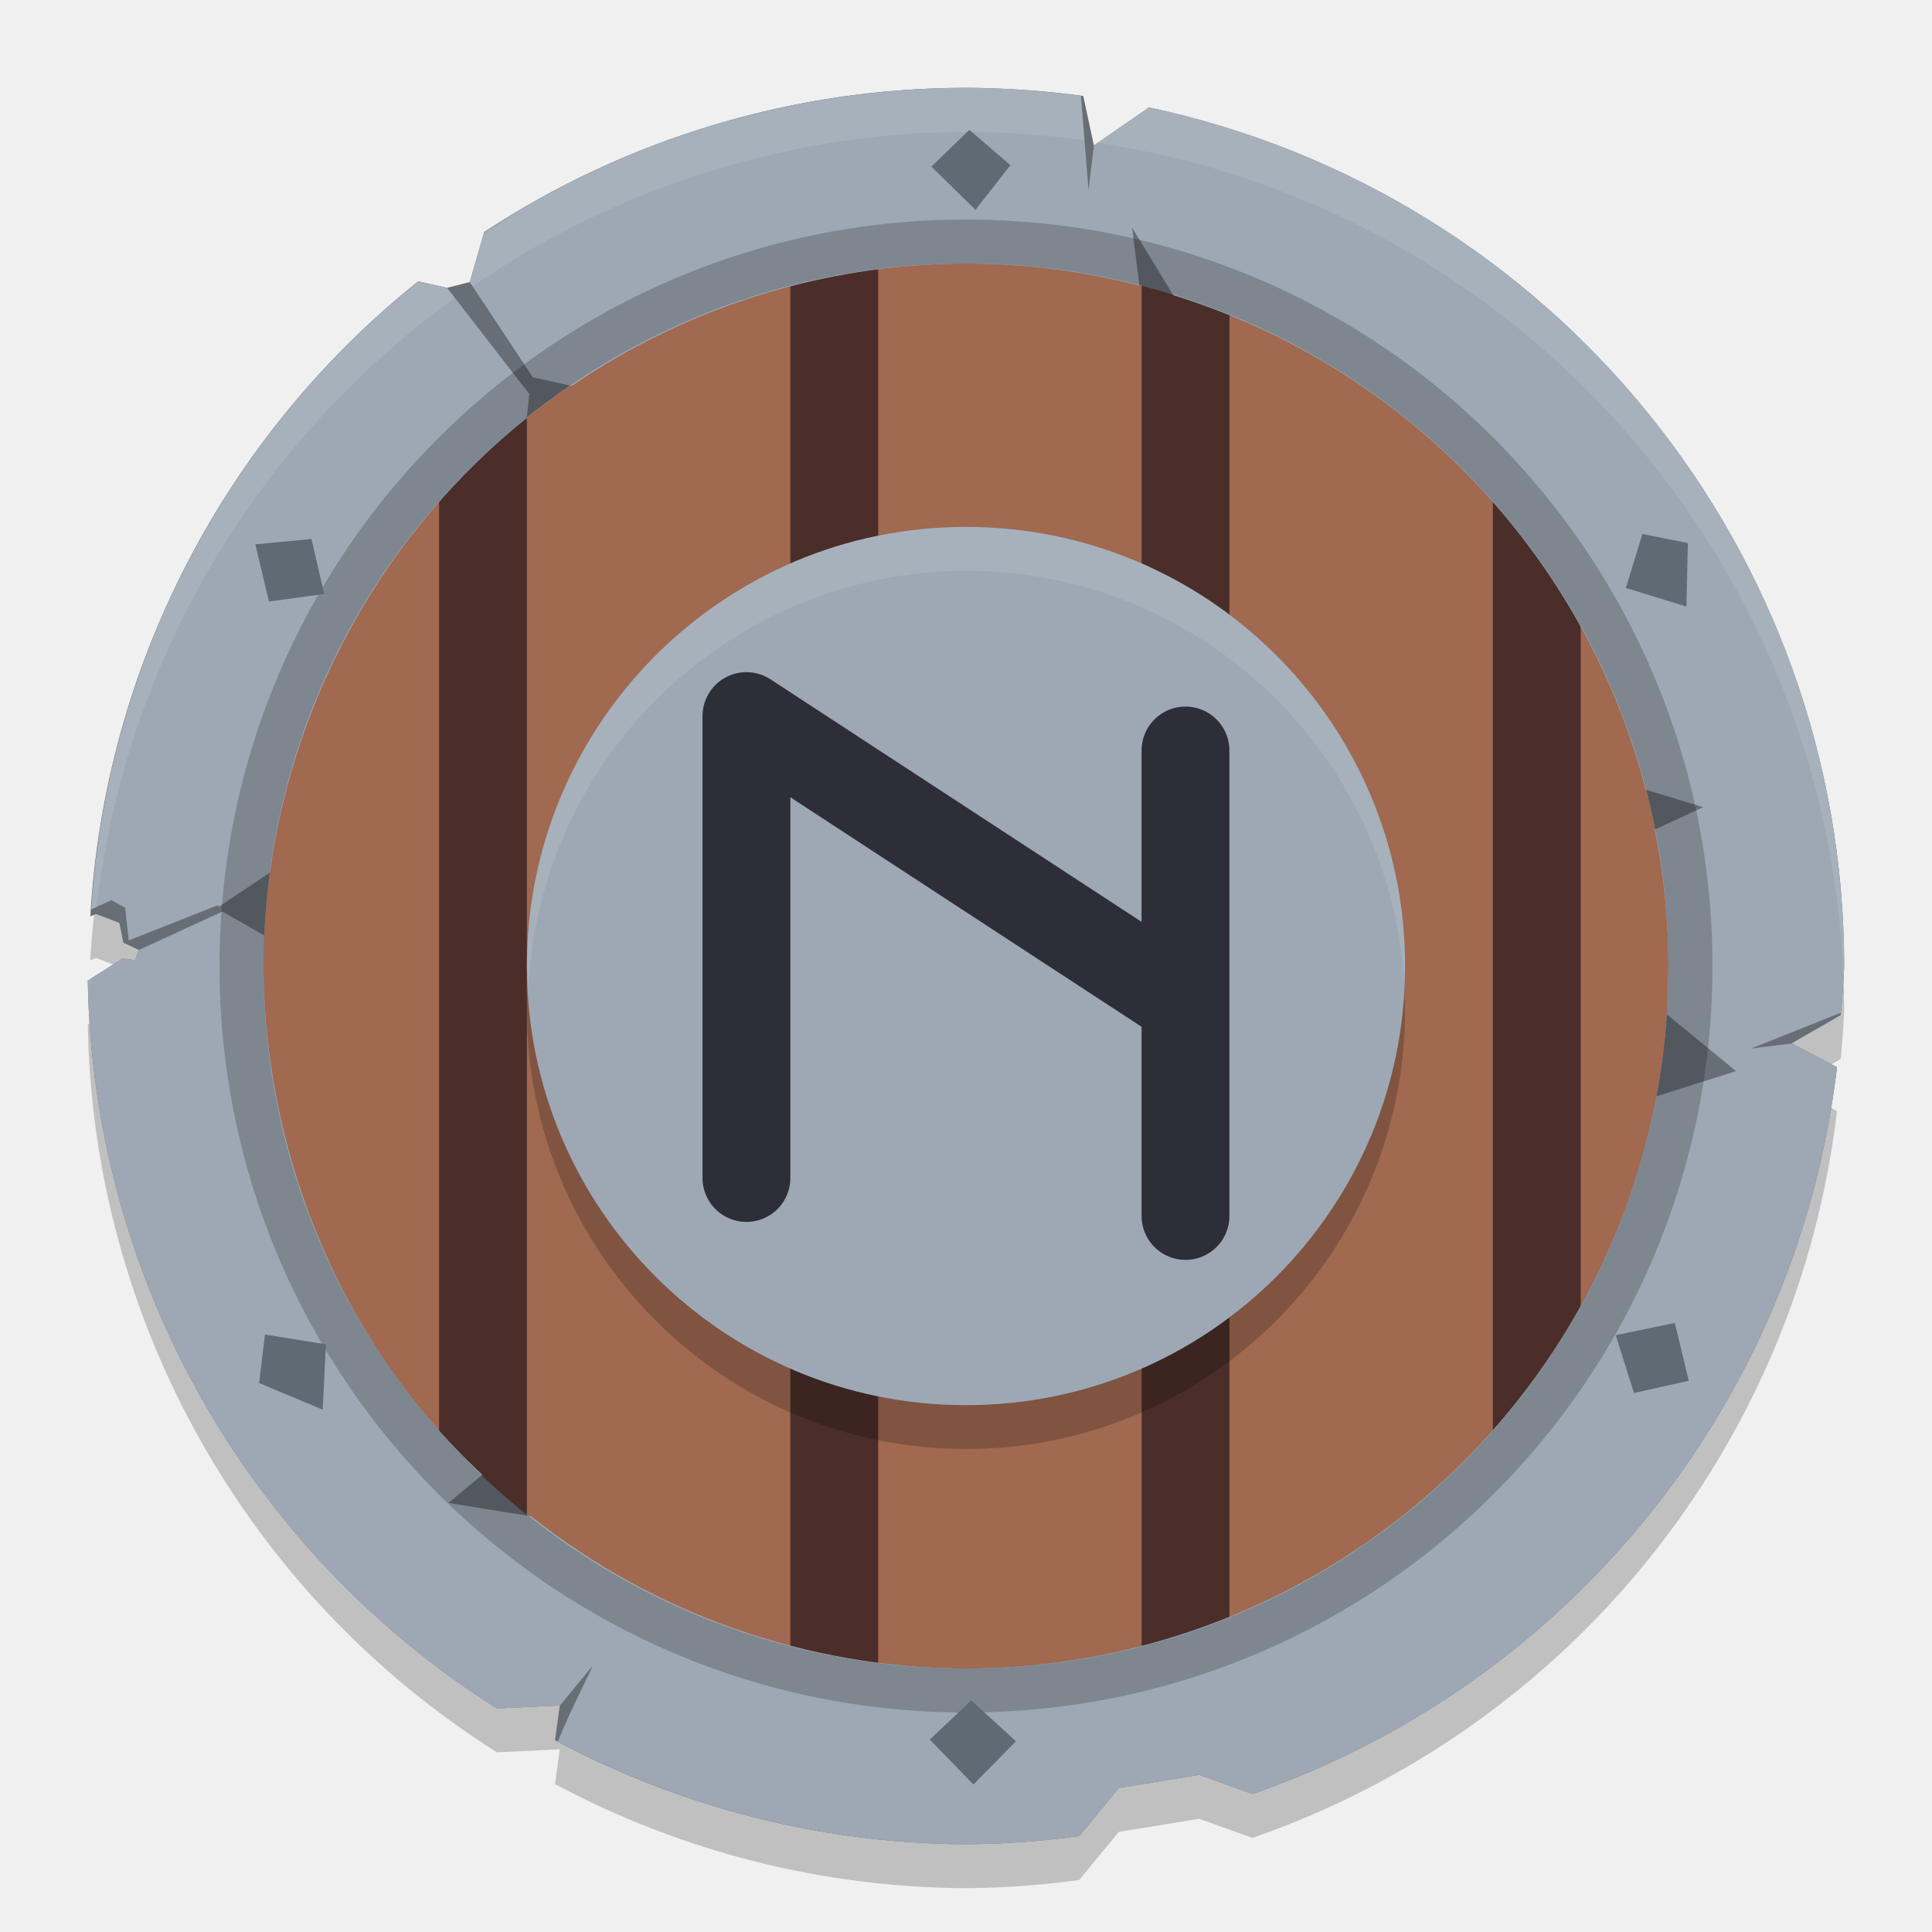
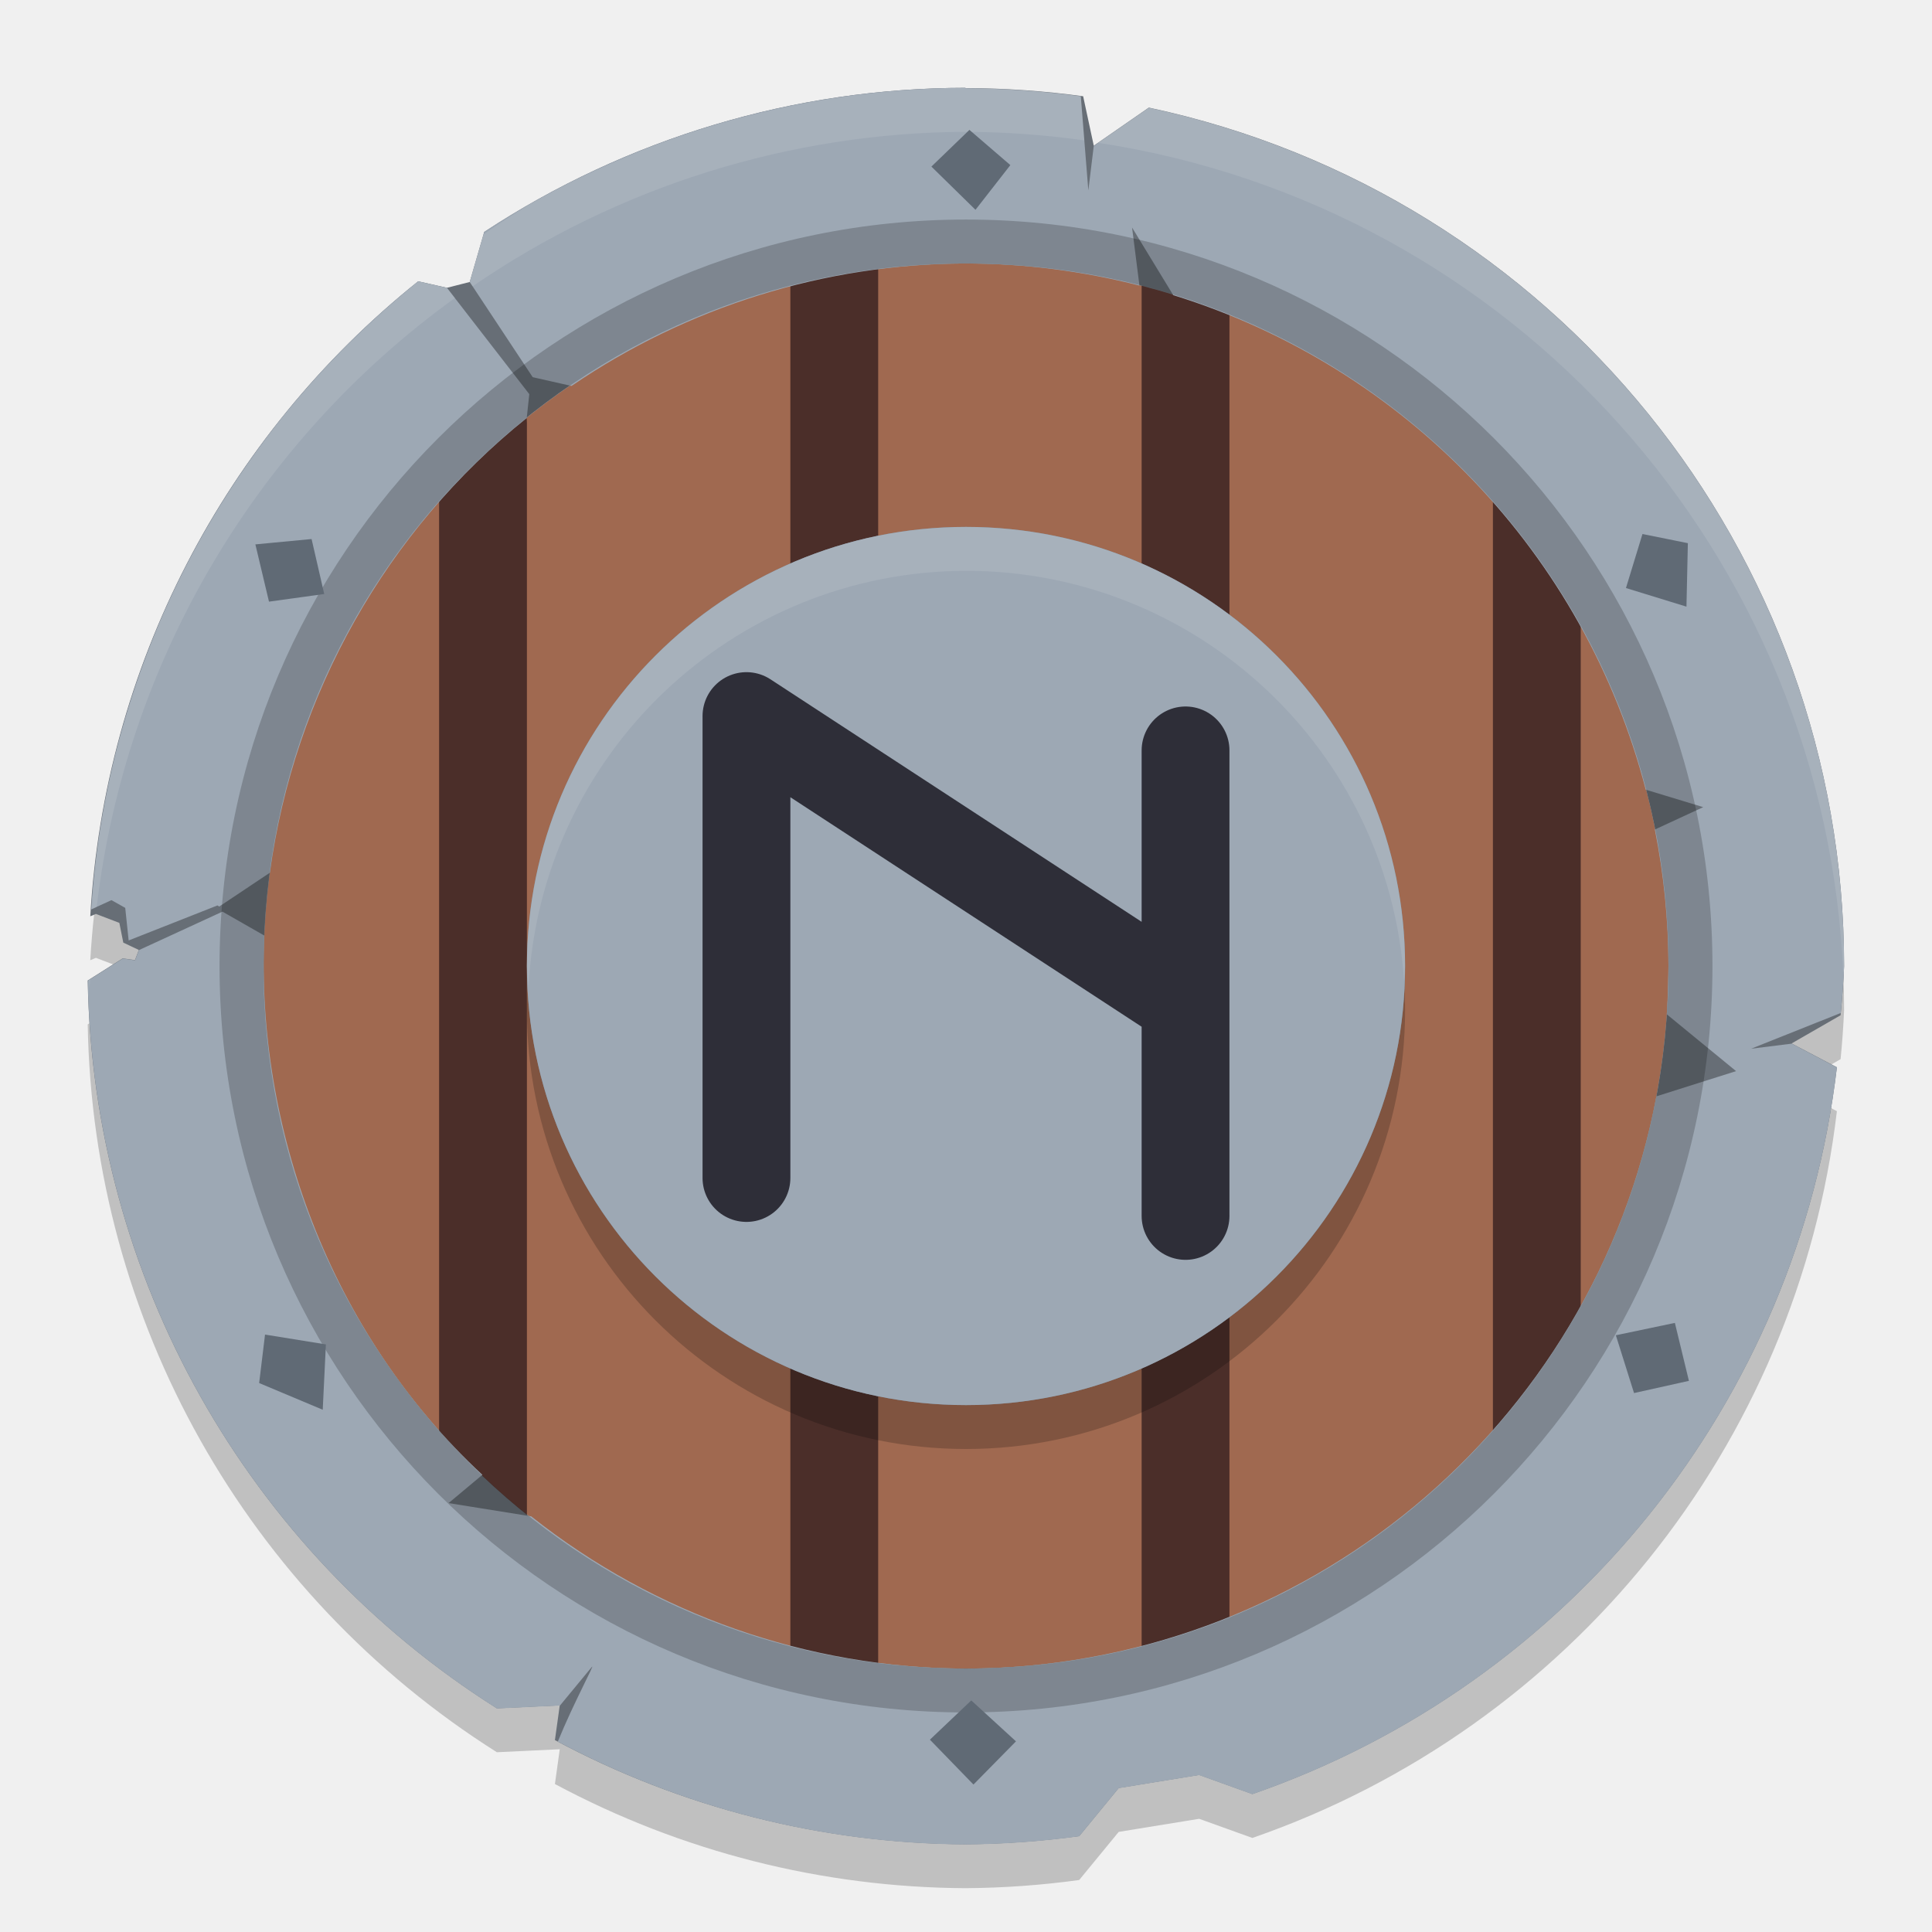
<svg xmlns="http://www.w3.org/2000/svg" width="22" height="22" version="1.1">
-   <g transform="matrix(.6999476 0 0 .7 7.183805 -8.799994)">
-     <path d="m5.444 14.714a14.295 14.286 0 0 0-7.829 2.344l-0.236 0.815-0.37 0.095-0.469-0.106a14.295 14.286 0 0 0-5.334 10.331l0.092-0.039 0.381 0.145 0.064 0.321 0.253 0.119-0.063 0.166-0.2-0.028-0.568 0.36a14.295 14.286 0 0 0 6.656 11.84l1.023-0.049-0.078 0.565a14.295 14.286 0 0 0 6.677 1.694 14.295 14.286 0 0 0 1.851-0.133l0.644-0.783 1.308-0.213 0.866 0.311a14.295 14.286 0 0 0 9.51-11.823l-0.737-0.388 0.797-0.459a14.295 14.286 0 0 0 0.057-0.798 14.295 14.286 0 0 0-11.31-13.968l-0.896 0.619-0.173-0.805a14.295 14.286 0 0 0-1.915-0.133z" style="opacity:.2" />
-     <ellipse cx="5.452" cy="28.286" rx="11.429" ry="11.429" style="fill:#a06950" />
-     <path d="m9.024 16.506v23.695zm-5.715 0.09v23.427zm11.429 2.762v18.071zm-17.144 0.096v17.752z" style="fill:none;stroke-linecap:round;stroke-linejoin:round;stroke-width:1.429;stroke:#4b2e29" />
-     <path d="m5.444 14c-2.782 0.003-5.503 0.818-7.829 2.344l-0.236 0.815-0.37 0.095-0.469-0.106c-3.163 2.532-5.102 6.287-5.334 10.331l0.092-0.039 0.381 0.145 0.064 0.321 0.253 0.119-0.063 0.166-0.2-0.028-0.568 0.36c0.08 4.816 2.582 9.267 6.656 11.84l1.023-0.049-0.078 0.565c2.054 1.1 4.347 1.681 6.677 1.694 0.619-0.004 1.238-0.048 1.851-0.133l0.644-0.783 1.308-0.213 0.866 0.311c5.175-1.795 8.868-6.387 9.51-11.823l-0.737-0.388 0.797-0.459c0.027-0.265 0.046-0.532 0.057-0.798-0.002-6.739-4.716-12.561-11.31-13.968l-0.896 0.619-0.173-0.805c-0.635-0.087-1.275-0.131-1.915-0.133zm0 2.857c6.316 1e-6 11.436 5.117 11.436 11.429 0 6.312-5.12 11.429-11.436 11.429-6.316 0-11.416-5.113-11.416-11.425 0-6.312 5.1-11.432 11.416-11.432z" style="fill:#676e76" />
-     <path d="m5.444 14c-2.782 0.003-5.503 0.818-7.829 2.344l-0.236 0.815 1.025 1.549 0.631 0.142c1.889-1.29 4.121-1.984 6.409-1.992 0.955 0.002 1.905 0.122 2.83 0.36l-0.12-0.944 0.67 1.099c3.783 1.171 6.691 4.214 7.686 8.044l0.935 0.285-0.787 0.364c0.146 0.731 0.221 1.475 0.222 2.221 0 0-0.007 0.525-0.027 0.784l1.127 0.925-1.296 0.41c-1.018 5.391-5.75 9.299-11.24 9.309-2.567-0.01-5.056-0.883-7.067-2.478l-1.344-0.216 0.55-0.46c-2.5-2.322-3.679-5.683-3.549-8.773l-0.68-0.388-1.358 0.625-0.063 0.166-0.2-0.028-0.568 0.36c0.08 4.816 2.582 9.267 6.656 11.84l1.023-0.049v0.003l0.519-0.629c0.072-0.086-0.296 0.583-0.551 1.212 2.042 1.086 4.318 1.66 6.631 1.673 0.619-0.004 1.238-0.048 1.851-0.133l0.644-0.783 1.308-0.213 0.866 0.311c5.175-1.795 8.868-6.387 9.51-11.823l-0.734-0.386-0.662 0.082 1.459-0.582c0.025-0.252 0.043-0.506 0.054-0.759-0.002-6.739-4.716-12.561-11.31-13.968l-0.896 0.619-0.088 0.724-0.123-1.532c-0.622-0.084-1.25-0.128-1.878-0.13zm-8.904 3.147c-3.13 2.509-5.061 6.217-5.32 10.219l0.329-0.152 0.225 0.126 0.056 0.53 1.446-0.571 0.027 0.018 0.825-0.55c0.396-2.899 1.896-5.565 4.179-7.397l0.041-0.389-1.339-1.729z" style="fill:#9da8b4" />
-     <path d="m5.452 16.143a12.144 12.143 0 0 0-12.144 12.143 12.144 12.143 0 0 0 12.144 12.143 12.144 12.143 0 0 0 12.144-12.143 12.144 12.143 0 0 0-12.144-12.143zm0 0.714a11.429 11.429 0 0 1 11.429 11.429 11.429 11.429 0 0 1-11.429 11.429 11.429 11.429 0 0 1-11.429-11.429 11.429 11.429 0 0 1 11.429-11.429z" style="opacity:.2" />
-     <path d="m5.444 14a14.287 14.286 0 0 0-1.705 0.112c-0.076 0.009-0.153 0.017-0.229 0.028a14.287 14.286 0 0 0-1.571 0.31c-0.109 0.028-0.218 0.053-0.326 0.084a14.287 14.286 0 0 0-1.507 0.513c-0.087 0.035-0.173 0.075-0.26 0.112a14.287 14.286 0 0 0-1.454 0.714c-0.079 0.045-0.154 0.096-0.232 0.142a14.287 14.286 0 0 0-0.558 0.371l-0.223 0.773 0.047 0.07a14.287 14.286 0 0 1 8.025-2.514 14.287 14.286 0 0 1 1.928 0.14l-0.059-0.723c-0.311-0.042-0.624-0.076-0.938-0.098-0.31-0.021-0.621-0.032-0.932-0.033-0.003-1.1e-5 -0.006 8e-6 -0.008 0zm2.986 0.318-0.837 0.575a14.287 14.286 0 0 1 12.133 13.571 14.287 14.286 0 0 0 0.014-0.179 14.287 14.286 0 0 0-0.014-0.628c-0.001-0.028-0.004-0.056-0.006-0.084-0.017-0.336-0.047-0.671-0.086-1.002a14.287 14.286 0 0 0-0.017-0.156 14.287 14.286 0 0 0-0.212-1.208c-1e-3 -0.005-0.002-0.009-0.003-0.014a14.287 14.286 0 0 0-0.142-0.58c-0.002-0.008-0.003-0.017-0.006-0.025a14.287 14.286 0 0 0-0.162-0.558c-0.004-0.014-0.009-0.028-0.014-0.042a14.287 14.286 0 0 0-0.011-0.028 14.287 14.286 0 0 0-0.187-0.555c-7.08e-4 -0.002-0.002-0.004-0.003-0.006a14.287 14.286 0 0 0-0.195-0.505c-0.01-0.025-0.02-0.05-0.031-0.075a14.287 14.286 0 0 0-0.075-0.17 14.287 14.286 0 0 0-0.162-0.368c-0.005-0.011-0.009-0.023-0.014-0.033a14.287 14.286 0 0 0-0.218-0.444c-0.008-0.015-0.017-0.029-0.025-0.045-0.084-0.162-0.17-0.324-0.26-0.483-0.092-0.163-0.186-0.326-0.285-0.485a14.287 14.286 0 0 0-0.02-0.031c-0.003-0.004-0.006-0.007-0.008-0.011-0.103-0.165-0.209-0.328-0.318-0.488-0.099-0.146-0.2-0.29-0.304-0.432a14.287 14.286 0 0 0-0.039-0.056c-0.009-0.012-0.019-0.024-0.028-0.036-0.11-0.147-0.225-0.292-0.34-0.435-0.125-0.155-0.254-0.306-0.385-0.455-0.116-0.132-0.233-0.263-0.354-0.391a14.287 14.286 0 0 0-0.047-0.05c-0.02-0.021-0.041-0.041-0.061-0.061-0.118-0.122-0.24-0.242-0.363-0.36-0.144-0.138-0.289-0.273-0.438-0.405-0.148-0.13-0.299-0.258-0.452-0.382a14.287 14.286 0 0 0-0.006-0.006c-3e-3 -0.003-0.005-0.006-0.008-0.008-0.152-0.123-0.308-0.243-0.466-0.36-0.161-0.12-0.325-0.236-0.491-0.349-0.162-0.11-0.325-0.217-0.491-0.321a14.287 14.286 0 0 0-0.014-0.008c-0.01-0.006-0.021-0.011-0.031-0.017-0.162-0.1-0.325-0.197-0.491-0.29-0.171-0.096-0.344-0.19-0.519-0.279a14.287 14.286 0 0 0-0.017-0.008c-0.017-0.009-0.034-0.017-0.05-0.025-0.162-0.081-0.325-0.162-0.491-0.237a14.287 14.286 0 0 0-0.008-0.003c-0.008-0.004-0.017-0.007-0.025-0.011-0.177-0.08-0.357-0.155-0.538-0.229-0.76-0.307-1.553-0.552-2.377-0.728zm-11.89 2.829c-0.074 0.06-0.145 0.123-0.218 0.184a14.287 14.286 0 0 0-0.533 0.469c-0.276 0.255-0.541 0.518-0.795 0.792a14.287 14.286 0 0 0-0.539 0.614c-0.01 0.012-0.021 0.022-0.031 0.033-0.247 0.301-0.477 0.615-0.698 0.935a14.287 14.286 0 0 0-0.287 0.43c-0.218 0.341-0.423 0.691-0.611 1.049a14.287 14.286 0 0 0-0.349 0.706c-0.002 0.004-0.004 0.007-0.006 0.011-0.171 0.376-0.322 0.762-0.46 1.152a14.287 14.286 0 0 0-0.126 0.374c-0.133 0.412-0.253 0.828-0.349 1.253-0.056 0.248-0.105 0.498-0.148 0.751-0.071 0.418-0.12 0.843-0.153 1.27a14.287 14.286 0 0 0-0.011 0.195l0.081-0.039a14.287 14.286 0 0 1 5.829-9.908l-0.128-0.165zm-5.335 11.35-0.022 0.014a14.287 14.286 0 0 0 0.008 0.131 14.287 14.286 0 0 1 0.014-0.145z" style="fill:#ffffff;opacity:.1" />
-     <path transform="matrix(.4987357 0 0 .5001414 -10.41416 12.17574)" d="m31.924 5.015-1.24 1.195 1.438 1.406 1.139-1.453zm21.953 13.144-0.539 1.756 1.975 0.605 0.047-2.066zm-43.414 0.163-1.832 0.174 0.445 1.861 1.801-0.248zm44.471 25.496-1.926 0.402 0.594 1.879 1.789-0.398zm-45.988 0.379-0.191 1.578 2.074 0.867 0.104-2.125zm23.037 11.898-1.35 1.277 1.422 1.461 1.387-1.406z" style="fill:#606a75" />
-     <ellipse cx="5.452" cy="29" rx="7.143" ry="7.143" style="opacity:.2" />
-     <ellipse cx="5.452" cy="28.286" rx="7.143" ry="7.143" style="fill:#717d8a" />
-     <ellipse cx="5.452" cy="28.286" rx="7.143" ry="7.143" style="fill:#9da8b4" />
-     <path d="m1.88 31.734v-7.514l7.143 4.668v-4.108 7.572" style="fill:none;stroke-linecap:round;stroke-linejoin:round;stroke-width:1.429;stroke:#2e2e38" />
-     <path d="m5.452 21.143a7.143 7.143 0 0 0-7.143 7.143 7.143 7.143 0 0 0 0.025 0.357 7.143 7.143 0 0 1 7.118-6.786 7.143 7.143 0 0 1 7.127 6.669 7.143 7.143 0 0 0 0.017-0.24 7.143 7.143 0 0 0-7.143-7.143z" style="fill:#ffffff;opacity:.1" />
-   </g>
+   <path d="m10.994 1.5a10.006 10 0 0 0-5.48 1.641l-0.165 0.57-0.259 0.066-0.328-0.074a10.006 10 0 0 0-3.734 7.231l0.064-0.027 0.267 0.102 0.045 0.225 0.177 0.083-0.044 0.116-0.14-0.02-0.398 0.252a10.006 10 0 0 0 4.659 8.288l0.716-0.034-0.055 0.396a10.006 10 0 0 0 4.674 1.186 10.006 10 0 0 0 1.296-0.093l0.45-0.548 0.916-0.149 0.606 0.218a10.006 10 0 0 0 6.656-8.276l-0.516-0.271 0.558-0.321a10.006 10 0 0 0 0.04-0.559 10.006 10 0 0 0-7.917-9.777l-0.627 0.434-0.121-0.563a10.006 10 0 0 0-1.341-0.093z" style="opacity:.2" />
+   <ellipse cx="11" cy="11" rx="8" ry="8" style="fill:#a06950" />
+   <path d="m13.5 2.754v16.586zm-4 0.063v16.399zm8 1.934v12.65zm-12 0.067v12.426z" style="fill:none;stroke-linecap:round;stroke-linejoin:round;stroke-width:1;stroke:#4b2e29" />
+   <path d="m10.994 1c-1.947 0.002-3.852 0.572-5.48 1.641l-0.165 0.57-0.259 0.066-0.328-0.074c-2.214 1.773-3.571 4.401-3.734 7.231l0.064-0.027 0.267 0.102 0.045 0.225 0.177 0.083-0.044 0.116-0.14-0.02-0.398 0.252c0.056 3.371 1.807 6.487 4.659 8.288l0.716-0.034-0.055 0.396c1.438 0.77 3.042 1.177 4.674 1.186 0.433-0.003 0.866-0.034 1.296-0.093l0.45-0.548 0.916-0.149 0.606 0.218c3.622-1.256 6.207-4.471 6.656-8.276l-0.516-0.271 0.558-0.321c0.019-0.186 0.032-0.372 0.04-0.559-0.001-4.717-3.301-8.792-7.917-9.777l-0.627 0.434-0.121-0.563c-0.444-0.061-0.892-0.092-1.341-0.093zm0 2c4.421 7e-7 8.005 3.582 8.005 8 0 4.418-3.584 8-8.005 8-4.421 0-7.991-3.579-7.991-7.998 0-4.418 3.57-8.002 7.991-8.002z" style="fill:#676e76" />
+   <path d="m10.994 1c-1.947 0.002-3.852 0.572-5.48 1.641l-0.165 0.57 0.717 1.084 0.442 0.1c1.322-0.903 2.885-1.389 4.486-1.395 0.668 0.001 1.334 0.086 1.981 0.252l-0.084-0.661 0.469 0.77c2.648 0.819 4.683 2.95 5.38 5.631l0.655 0.199-0.551 0.255c0.102 0.512 0.154 1.033 0.155 1.555 0 0-0.005 0.368-0.019 0.549l0.789 0.647-0.907 0.287c-0.713 3.774-4.025 6.509-7.867 6.517-1.797-0.007-3.539-0.618-4.946-1.734l-0.941-0.151 0.385-0.322c-1.75-1.625-2.575-3.978-2.484-6.141l-0.476-0.272-0.951 0.438-0.044 0.116-0.14-0.02-0.398 0.252c0.056 3.371 1.807 6.487 4.659 8.288l0.716-0.034v2e-3l0.363-0.44c0.05-0.06-0.207 0.408-0.386 0.849 1.43 0.76 3.022 1.162 4.641 1.171 0.433-0.003 0.866-0.034 1.296-0.093l0.45-0.548 0.916-0.149 0.606 0.218c3.622-1.256 6.207-4.471 6.656-8.276l-0.514-0.271-0.463 0.058 1.021-0.407c0.017-0.177 0.03-0.354 0.038-0.531-0.001-4.717-3.301-8.792-7.917-9.777l-0.627 0.434-0.062 0.507-0.086-1.072c-0.436-0.059-0.875-0.089-1.314-0.091zm-6.232 2.203c-2.191 1.756-3.542 4.352-3.724 7.153l0.231-0.106 0.157 0.088 0.039 0.371 1.012-0.399 0.019 0.013 0.577-0.385c0.277-2.029 1.327-3.896 2.925-5.178l0.029-0.272-0.937-1.21z" style="fill:#9da8b4" />
+   <path d="m11 2.5a8.5 8.5 0 0 0-8.5 8.5 8.5 8.5 0 0 0 8.5 8.5 8.5 8.5 0 0 0 8.5-8.5 8.5 8.5 0 0 0-8.5-8.5zm0 0.5a8 8 0 0 1 8 8 8 8 0 0 1-8 8 8 8 0 0 1-8-8 8 8 0 0 1 8-8z" style="opacity:.2" />
+   <path d="m10.994 1a10 10 0 0 0-1.193 0.078c-0.053 0.007-0.107 0.012-0.16 0.02a10 10 0 0 0-1.1 0.217c-0.076 0.019-0.153 0.037-0.229 0.059a10 10 0 0 0-1.055 0.359c-0.061 0.025-0.121 0.052-0.182 0.078a10 10 0 0 0-1.018 0.5c-0.055 0.031-0.108 0.067-0.162 0.1a10 10 0 0 0-0.391 0.26l-0.156 0.541 0.033 0.049a10 10 0 0 1 5.617-1.76 10 10 0 0 1 1.35 0.098l-0.041-0.506c-0.218-0.03-0.437-0.053-0.656-0.068-0.217-0.015-0.434-0.023-0.652-0.023-2e-3 -7.7e-6 -0.004 5.6e-6 -0.006 0zm2.09 0.223-0.586 0.402a10 10 0 0 1 8.492 9.5 10 10 0 0 0 0.01-0.125 10 10 0 0 0-0.01-0.439c-8.4e-4 -0.02-0.003-0.039-0.004-0.059-0.012-0.235-0.033-0.47-0.061-0.701a10 10 0 0 0-0.012-0.109 10 10 0 0 0-0.148-0.846c-7e-4 -0.003-0.001-0.007-2e-3 -0.01a10 10 0 0 0-0.1-0.406c-0.002-0.006-0.002-0.012-0.004-0.018a10 10 0 0 0-0.113-0.391c-0.003-0.01-0.007-0.019-0.01-0.029a10 10 0 0 0-0.008-0.02 10 10 0 0 0-0.131-0.389c-4.95e-4 -0.001-0.002-0.003-2e-3 -0.004a10 10 0 0 0-0.137-0.354c-0.007-0.018-0.014-0.035-0.021-0.053a10 10 0 0 0-0.053-0.119 10 10 0 0 0-0.113-0.258c-0.004-0.008-0.006-0.016-0.01-0.023a10 10 0 0 0-0.152-0.311c-0.005-0.011-0.012-0.021-0.018-0.031-0.059-0.114-0.119-0.227-0.182-0.338-0.064-0.114-0.13-0.228-0.199-0.34a10 10 0 0 0-0.014-0.021c-0.002-0.003-0.004-0.005-0.006-0.008-0.072-0.116-0.146-0.229-0.223-0.342-0.069-0.102-0.14-0.203-0.213-0.303a10 10 0 0 0-0.027-0.039c-0.006-0.009-0.013-0.017-0.02-0.025-0.077-0.103-0.157-0.205-0.238-0.305-0.088-0.108-0.177-0.214-0.27-0.318-0.081-0.092-0.163-0.184-0.248-0.273a10 10 0 0 0-0.033-0.035c-0.014-0.015-0.029-0.028-0.043-0.043-0.083-0.086-0.168-0.169-0.254-0.252-0.101-0.097-0.202-0.191-0.307-0.283-0.103-0.091-0.209-0.181-0.316-0.268a10 10 0 0 0-0.004-0.004c-0.002-0.002-0.004-0.004-0.006-0.006-0.107-0.086-0.216-0.17-0.326-0.252-0.112-0.084-0.228-0.165-0.344-0.244-0.113-0.077-0.227-0.152-0.344-0.225a10 10 0 0 0-0.01-0.006c-0.007-0.004-0.015-0.007-0.021-0.012-0.113-0.07-0.228-0.138-0.344-0.203-0.119-0.067-0.241-0.133-0.363-0.195a10 10 0 0 0-0.012-0.006c-0.012-0.006-0.023-0.012-0.035-0.018-0.113-0.057-0.228-0.113-0.344-0.166a10 10 0 0 0-0.006-0.002c-0.006-0.003-0.012-0.005-0.018-0.008-0.124-0.056-0.25-0.109-0.377-0.16-0.532-0.215-1.087-0.387-1.664-0.51zm-8.322 1.98c-0.052 0.042-0.101 0.086-0.152 0.129a10 10 0 0 0-0.373 0.328c-0.193 0.178-0.379 0.363-0.557 0.555a10 10 0 0 0-0.377 0.43c-0.007 0.008-0.015 0.015-0.021 0.023-0.173 0.211-0.334 0.431-0.488 0.654a10 10 0 0 0-0.201 0.301c-0.153 0.239-0.296 0.484-0.428 0.734a10 10 0 0 0-0.244 0.494c-0.001 0.003-0.003 0.005-0.004 0.008-0.12 0.263-0.225 0.533-0.322 0.807a10 10 0 0 0-0.088 0.262c-0.093 0.288-0.177 0.58-0.244 0.877-0.039 0.174-0.074 0.349-0.104 0.525-0.05 0.293-0.084 0.59-0.107 0.889a10 10 0 0 0-0.008 0.137l0.057-0.027a10 10 0 0 1 4.08-6.936l-0.09-0.115zm-3.734 7.945-0.016 0.01a10 10 0 0 0 0.006 0.092 10 10 0 0 1 0.01-0.102z" style="fill:#ffffff;opacity:.1" />
+   <path d="m11.039 1.479-0.433 0.418 0.502 0.492 0.397-0.509zm7.664 4.602-0.188 0.615 0.689 0.212 0.016-0.723zm-15.155 0.057-0.64 0.061 0.155 0.652 0.629-0.087zm15.524 8.926-0.672 0.141 0.207 0.658 0.625-0.139zm-16.054 0.133-0.067 0.552 0.724 0.304 0.036-0.744zm8.042 4.166-0.471 0.447 0.496 0.511 0.484-0.492z" style="fill:#606a75" />
+   <circle cx="11" cy="11.5" r="5" style="opacity:.2" />
+   <circle cx="11" cy="11" r="5" style="fill:#717d8a" />
+   <circle cx="11" cy="11" r="5" style="fill:#9da8b4" />
+   <path d="M 8.5,13.414 V 8.154 L 13.5,11.421 V 8.545 13.846" style="fill:none;stroke-linecap:round;stroke-linejoin:round;stroke-width:1;stroke:#2e2e38" />
+   <path d="m 11,6 a 5,5 0 0 0 -5,5 5,5 0 0 0 0.018,0.25 A 5,5 0 0 1 11,6.5 5,5 0 0 1 15.988,11.168 5,5 0 0 0 16,11 5,5 0 0 0 11,6 Z" style="fill:#ffffff;opacity:.1" />
</svg>
